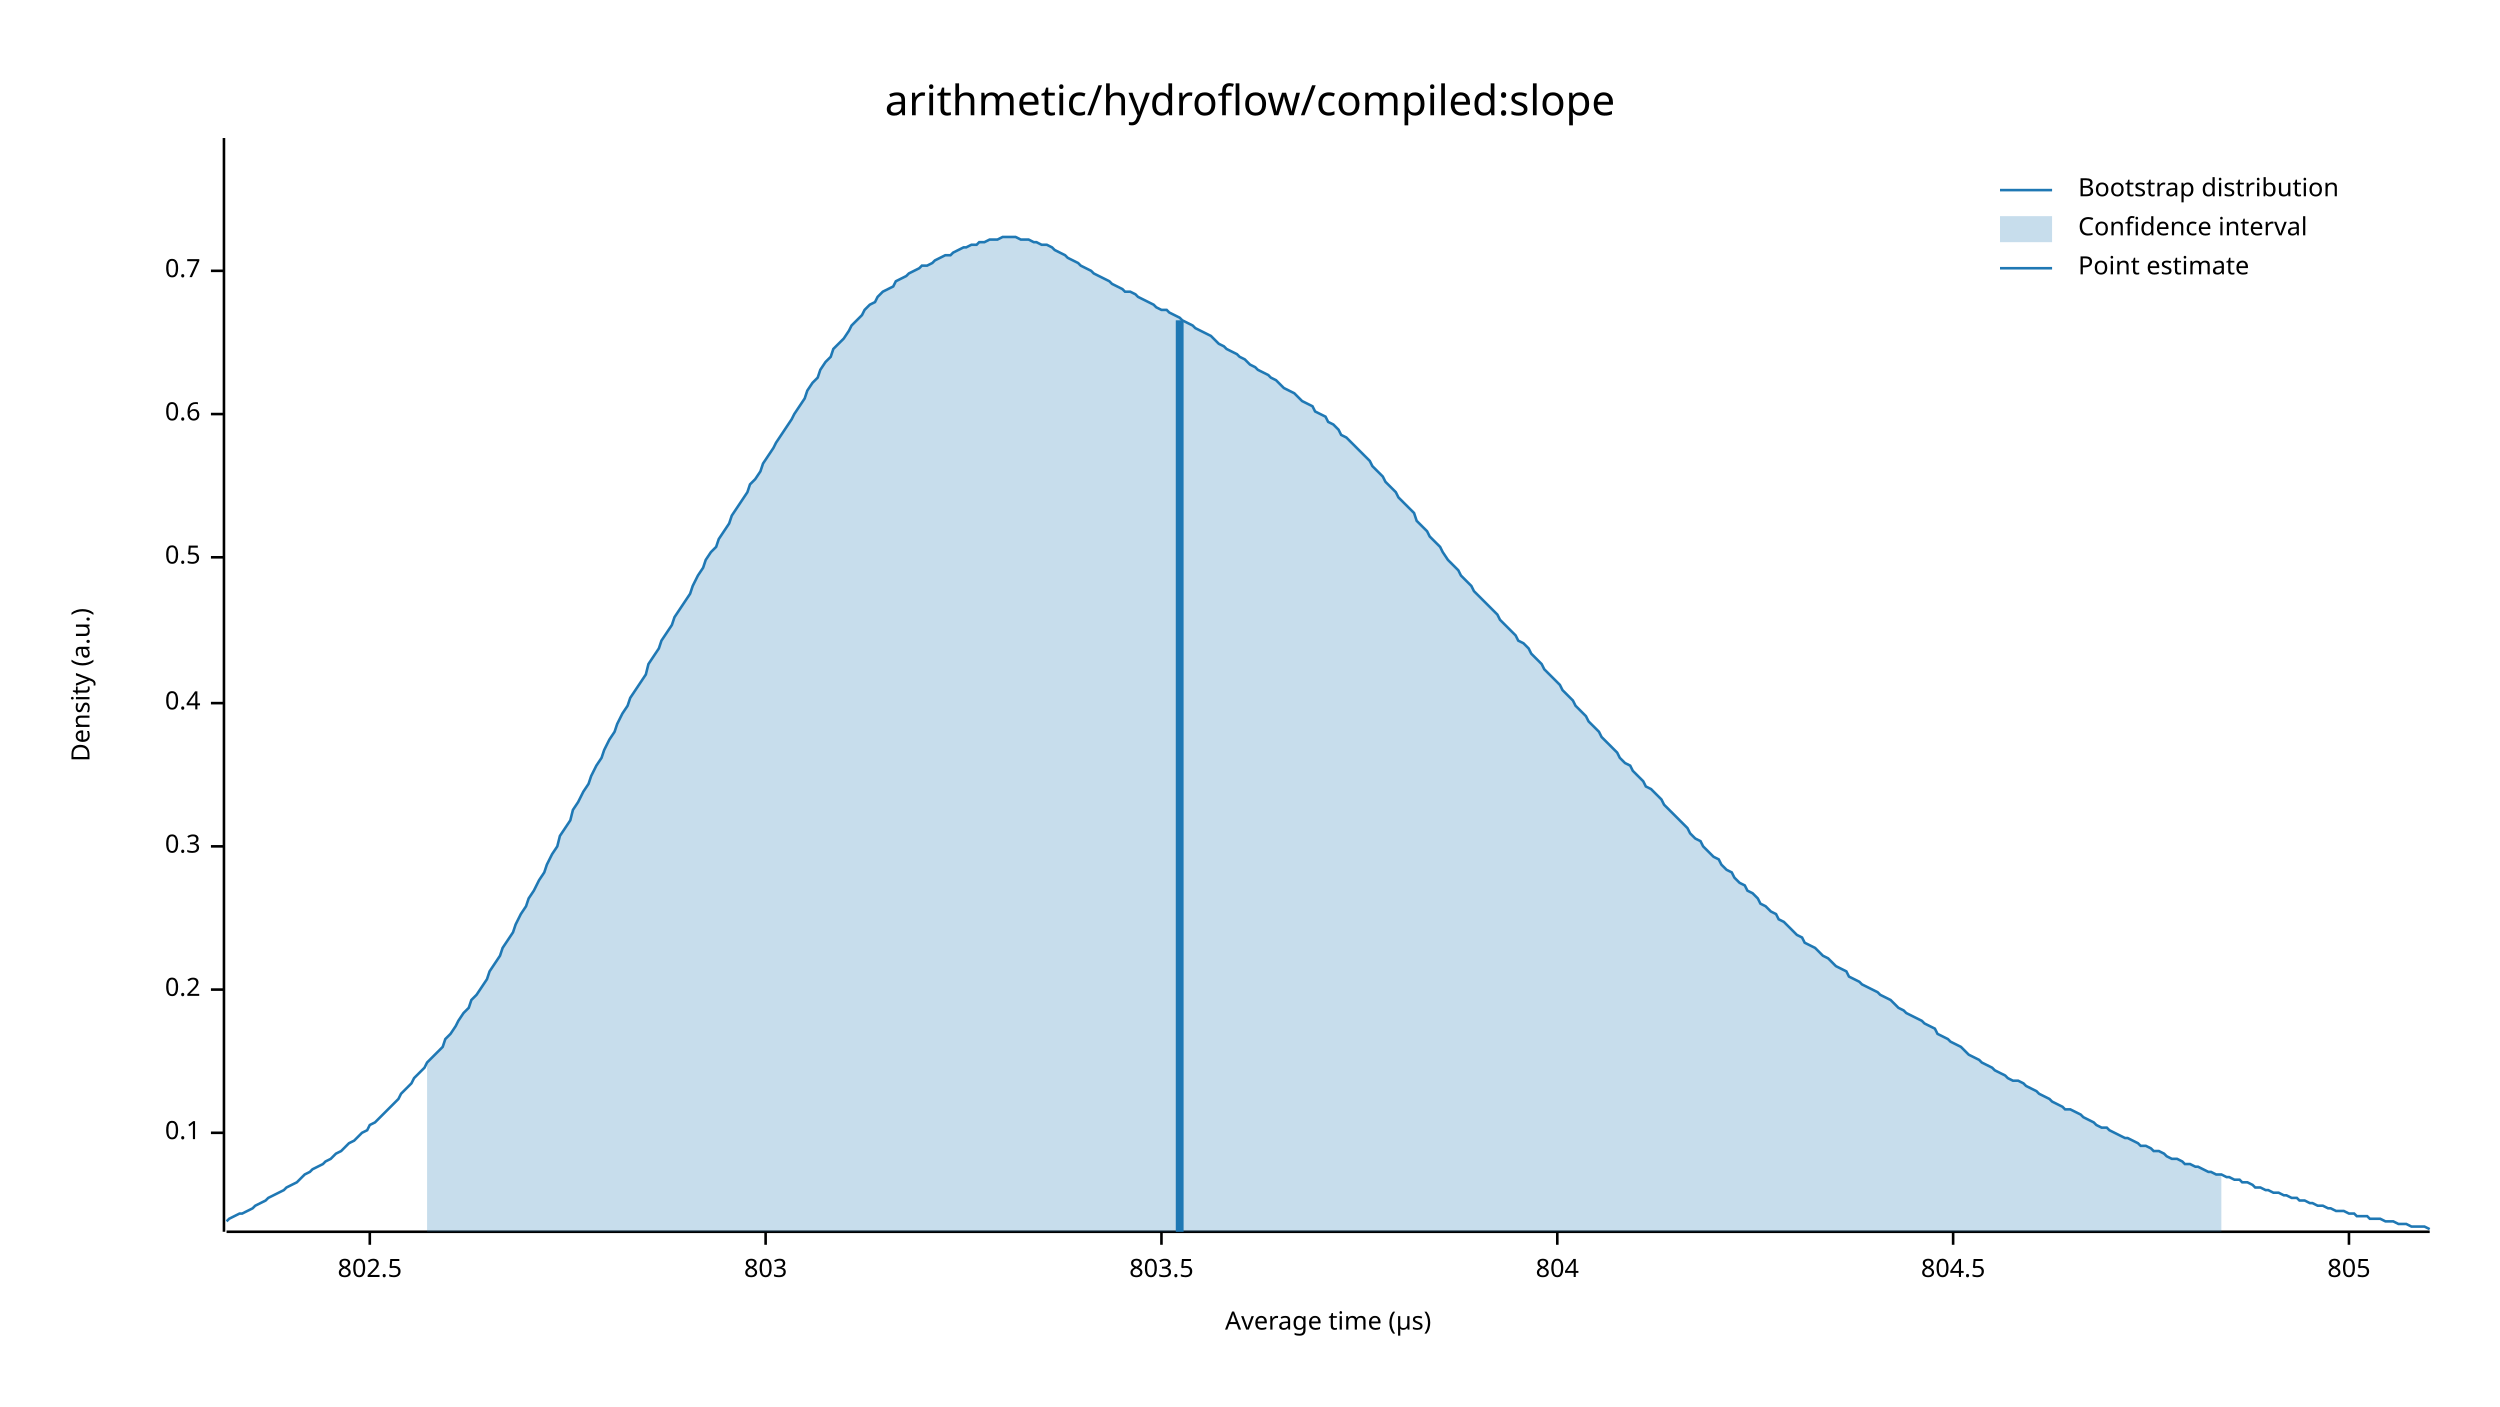
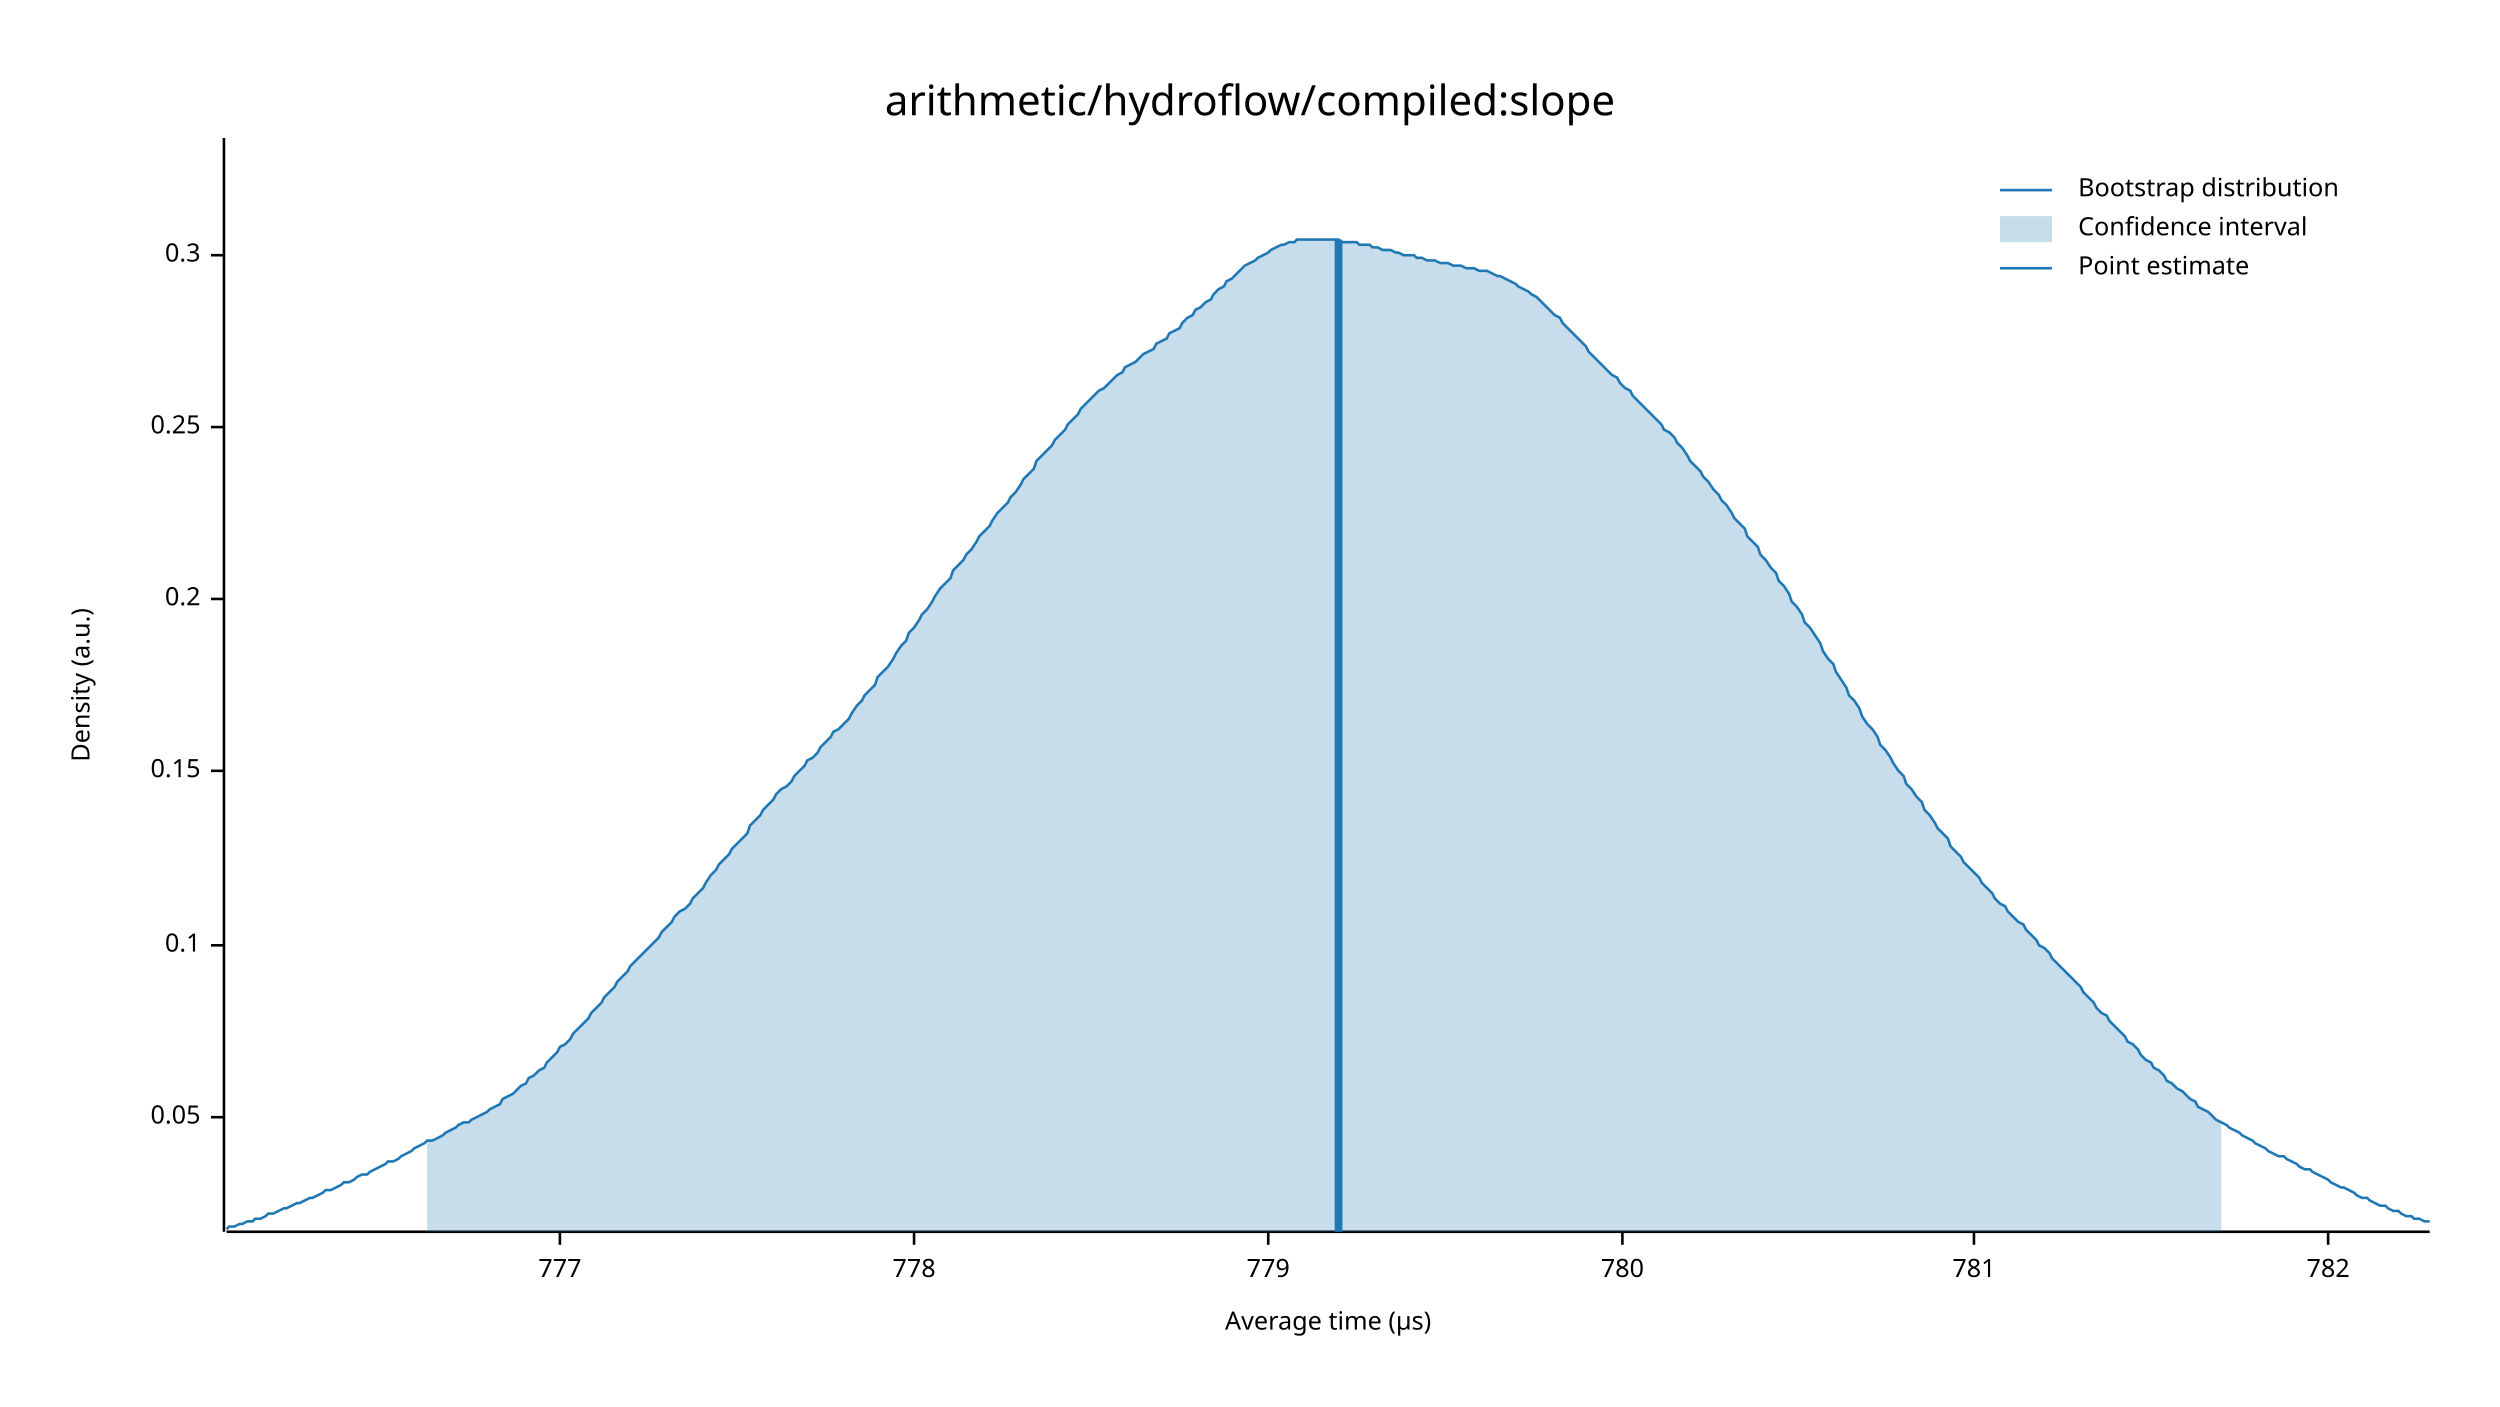
<svg xmlns="http://www.w3.org/2000/svg" width="960" height="540" viewBox="0 0 960 540">
  <text x="480" y="32" dy="0.76em" text-anchor="middle" font-family="sans-serif" font-size="16.129" opacity="1" fill="#000000">
arithmetic/hydroflow/compiled:slope
</text>
  <text x="27" y="263" dy="0.76em" text-anchor="middle" font-family="sans-serif" font-size="9.677" opacity="1" fill="#000000" transform="rotate(270, 27, 263)">
Density (a.u.)
</text>
  <text x="510" y="513" dy="-0.5ex" text-anchor="middle" font-family="sans-serif" font-size="9.677" opacity="1" fill="#000000">
Average time (µs)
</text>
  <polyline fill="none" opacity="1" stroke="#000000" stroke-width="1" points="86,53 86,473 " />
-   <text x="77" y="435" dy="0.5ex" text-anchor="end" font-family="sans-serif" font-size="9.677" opacity="1" fill="#000000">
+   <text x="77" y="429" dy="0.5ex" text-anchor="end" font-family="sans-serif" font-size="9.677" opacity="1" fill="#000000">
+ 0.05
+ </text>
+   <polyline fill="none" opacity="1" stroke="#000000" stroke-width="1" points="81,429 86,429 " />
+   <text x="77" y="363" dy="0.5ex" text-anchor="end" font-family="sans-serif" font-size="9.677" opacity="1" fill="#000000">
0.1
</text>
-   <polyline fill="none" opacity="1" stroke="#000000" stroke-width="1" points="81,435 86,435 " />
-   <text x="77" y="380" dy="0.5ex" text-anchor="end" font-family="sans-serif" font-size="9.677" opacity="1" fill="#000000">
+   <polyline fill="none" opacity="1" stroke="#000000" stroke-width="1" points="81,363 86,363 " />
+   <text x="77" y="296" dy="0.5ex" text-anchor="end" font-family="sans-serif" font-size="9.677" opacity="1" fill="#000000">
+ 0.15
+ </text>
+   <polyline fill="none" opacity="1" stroke="#000000" stroke-width="1" points="81,296 86,296 " />
+   <text x="77" y="230" dy="0.5ex" text-anchor="end" font-family="sans-serif" font-size="9.677" opacity="1" fill="#000000">
0.2
</text>
-   <polyline fill="none" opacity="1" stroke="#000000" stroke-width="1" points="81,380 86,380 " />
-   <text x="77" y="325" dy="0.5ex" text-anchor="end" font-family="sans-serif" font-size="9.677" opacity="1" fill="#000000">
+   <polyline fill="none" opacity="1" stroke="#000000" stroke-width="1" points="81,230 86,230 " />
+   <text x="77" y="164" dy="0.5ex" text-anchor="end" font-family="sans-serif" font-size="9.677" opacity="1" fill="#000000">
+ 0.25
+ </text>
+   <polyline fill="none" opacity="1" stroke="#000000" stroke-width="1" points="81,164 86,164 " />
+   <text x="77" y="98" dy="0.5ex" text-anchor="end" font-family="sans-serif" font-size="9.677" opacity="1" fill="#000000">
0.3
</text>
-   <polyline fill="none" opacity="1" stroke="#000000" stroke-width="1" points="81,325 86,325 " />
-   <text x="77" y="270" dy="0.5ex" text-anchor="end" font-family="sans-serif" font-size="9.677" opacity="1" fill="#000000">
- 0.4
+   <polyline fill="none" opacity="1" stroke="#000000" stroke-width="1" points="81,98 86,98 " />
+   <polyline fill="none" opacity="1" stroke="#000000" stroke-width="1" points="87,473 933,473 " />
+   <text x="215" y="483" dy="0.76em" text-anchor="middle" font-family="sans-serif" font-size="9.677" opacity="1" fill="#000000">
+ 777
</text>
-   <polyline fill="none" opacity="1" stroke="#000000" stroke-width="1" points="81,270 86,270 " />
-   <text x="77" y="214" dy="0.5ex" text-anchor="end" font-family="sans-serif" font-size="9.677" opacity="1" fill="#000000">
- 0.5
+   <polyline fill="none" opacity="1" stroke="#000000" stroke-width="1" points="215,473 215,478 " />
+   <text x="351" y="483" dy="0.76em" text-anchor="middle" font-family="sans-serif" font-size="9.677" opacity="1" fill="#000000">
+ 778
</text>
-   <polyline fill="none" opacity="1" stroke="#000000" stroke-width="1" points="81,214 86,214 " />
-   <text x="77" y="159" dy="0.5ex" text-anchor="end" font-family="sans-serif" font-size="9.677" opacity="1" fill="#000000">
- 0.6
+   <polyline fill="none" opacity="1" stroke="#000000" stroke-width="1" points="351,473 351,478 " />
+   <text x="487" y="483" dy="0.76em" text-anchor="middle" font-family="sans-serif" font-size="9.677" opacity="1" fill="#000000">
+ 779
</text>
-   <polyline fill="none" opacity="1" stroke="#000000" stroke-width="1" points="81,159 86,159 " />
-   <text x="77" y="104" dy="0.5ex" text-anchor="end" font-family="sans-serif" font-size="9.677" opacity="1" fill="#000000">
- 0.7
+   <polyline fill="none" opacity="1" stroke="#000000" stroke-width="1" points="487,473 487,478 " />
+   <text x="623" y="483" dy="0.76em" text-anchor="middle" font-family="sans-serif" font-size="9.677" opacity="1" fill="#000000">
+ 780
</text>
-   <polyline fill="none" opacity="1" stroke="#000000" stroke-width="1" points="81,104 86,104 " />
-   <polyline fill="none" opacity="1" stroke="#000000" stroke-width="1" points="87,473 933,473 " />
-   <text x="142" y="483" dy="0.76em" text-anchor="middle" font-family="sans-serif" font-size="9.677" opacity="1" fill="#000000">
- 802.5
+   <polyline fill="none" opacity="1" stroke="#000000" stroke-width="1" points="623,473 623,478 " />
+   <text x="758" y="483" dy="0.76em" text-anchor="middle" font-family="sans-serif" font-size="9.677" opacity="1" fill="#000000">
+ 781
</text>
-   <polyline fill="none" opacity="1" stroke="#000000" stroke-width="1" points="142,473 142,478 " />
-   <text x="294" y="483" dy="0.76em" text-anchor="middle" font-family="sans-serif" font-size="9.677" opacity="1" fill="#000000">
- 803
+   <polyline fill="none" opacity="1" stroke="#000000" stroke-width="1" points="758,473 758,478 " />
+   <text x="894" y="483" dy="0.76em" text-anchor="middle" font-family="sans-serif" font-size="9.677" opacity="1" fill="#000000">
+ 782
</text>
-   <polyline fill="none" opacity="1" stroke="#000000" stroke-width="1" points="294,473 294,478 " />
-   <text x="446" y="483" dy="0.76em" text-anchor="middle" font-family="sans-serif" font-size="9.677" opacity="1" fill="#000000">
- 803.5
- </text>
-   <polyline fill="none" opacity="1" stroke="#000000" stroke-width="1" points="446,473 446,478 " />
-   <text x="598" y="483" dy="0.76em" text-anchor="middle" font-family="sans-serif" font-size="9.677" opacity="1" fill="#000000">
- 804
- </text>
-   <polyline fill="none" opacity="1" stroke="#000000" stroke-width="1" points="598,473 598,478 " />
-   <text x="750" y="483" dy="0.76em" text-anchor="middle" font-family="sans-serif" font-size="9.677" opacity="1" fill="#000000">
- 804.5
- </text>
-   <polyline fill="none" opacity="1" stroke="#000000" stroke-width="1" points="750,473 750,478 " />
-   <text x="902" y="483" dy="0.76em" text-anchor="middle" font-family="sans-serif" font-size="9.677" opacity="1" fill="#000000">
- 805
- </text>
-   <polyline fill="none" opacity="1" stroke="#000000" stroke-width="1" points="902,473 902,478 " />
-   <polyline fill="none" opacity="1" stroke="#1F78B4" stroke-width="1" points="87,469 88,468 90,467 92,466 93,466 95,465 97,464 98,463 100,462 102,461 103,460 105,459 107,458 109,457 110,456 112,455 114,454 115,453 117,451 119,450 120,449 122,448 124,447 125,446 127,445 129,443 131,442 132,441 134,439 136,438 137,437 139,435 141,434 142,432 144,431 146,429 148,427 149,426 151,424 153,422 154,420 156,418 158,416 159,414 161,412 163,410 164,408 166,406 168,404 170,402 171,399 173,397 175,394 176,392 178,389 180,387 181,384 183,382 185,379 187,376 188,373 190,370 192,367 193,364 195,361 197,358 198,355 200,351 202,348 203,345 205,342 207,338 209,335 210,332 212,328 214,325 215,321 217,318 219,315 220,311 222,308 224,304 226,301 227,298 229,294 231,291 232,288 234,284 236,281 237,278 239,274 241,271 242,268 244,265 246,262 248,259 249,255 251,252 253,249 254,246 256,243 258,240 259,237 261,234 263,231 265,228 266,225 268,221 270,218 271,215 273,212 275,210 276,207 278,204 280,201 281,198 283,195 285,192 287,189 288,186 290,184 292,181 293,178 295,175 297,172 298,170 300,167 302,164 304,161 305,159 307,156 309,153 310,150 312,147 314,145 315,142 317,139 319,137 320,134 322,132 324,130 326,127 327,125 329,123 331,121 332,119 334,117 336,116 337,114 339,112 341,111 343,110 344,108 346,107 348,106 349,105 351,104 353,103 354,102 356,102 358,101 359,100 361,99 363,98 365,98 366,97 368,96 370,95 371,95 373,94 375,94 376,93 378,93 380,92 381,92 383,92 385,91 387,91 388,91 390,91 392,92 393,92 395,92 397,93 398,93 400,94 402,94 404,95 405,96 407,97 409,98 410,99 412,100 414,101 415,102 417,103 419,104 420,105 422,106 424,107 426,108 427,109 429,110 431,111 432,112 434,112 436,113 437,114 439,115 441,116 443,117 444,118 446,119 448,119 449,120 451,121 453,122 454,123 456,124 458,125 459,126 461,127 463,128 465,129 466,130 468,132 470,133 471,134 473,135 475,136 476,137 478,138 480,140 482,141 483,142 485,143 487,144 488,145 490,146 492,148 493,149 495,150 497,151 498,152 500,154 502,155 504,156 505,158 507,159 509,160 510,162 512,163 514,165 515,167 517,168 519,170 521,172 522,173 524,175 526,177 527,179 529,181 531,183 532,185 534,187 536,189 537,191 539,193 541,195 543,197 544,200 546,202 548,204 549,206 551,208 553,210 554,212 556,215 558,217 560,219 561,221 563,223 565,225 566,227 568,229 570,231 571,232 573,234 575,236 576,238 578,240 580,242 582,244 583,246 585,247 587,249 588,251 590,253 592,255 593,257 595,259 597,261 599,263 600,265 602,267 604,269 605,271 607,273 609,275 610,277 612,279 614,281 615,283 617,285 619,287 621,289 622,291 624,293 626,294 627,296 629,298 631,300 632,302 634,303 636,305 638,307 639,309 641,311 643,313 644,314 646,316 648,318 649,320 651,322 653,323 654,325 656,327 658,329 660,330 661,332 663,334 665,335 666,337 668,339 670,340 671,342 673,343 675,345 676,347 678,348 680,350 682,351 683,353 685,354 687,356 688,357 690,359 692,360 693,362 695,363 697,364 699,366 700,367 702,368 704,370 705,371 707,372 709,373 710,375 712,376 714,377 715,378 717,379 719,380 721,381 722,382 724,383 726,384 727,385 729,387 731,388 732,389 734,390 736,391 738,392 739,393 741,394 743,395 744,397 746,398 748,399 749,400 751,401 753,402 754,403 756,405 758,406 760,407 761,408 763,409 765,410 766,411 768,412 770,413 771,414 773,415 775,415 777,416 778,417 780,418 782,419 783,420 785,421 787,422 788,423 790,424 792,425 793,426 795,426 797,427 799,428 800,429 802,430 804,431 805,432 807,433 809,433 810,434 812,435 814,436 816,437 817,437 819,438 821,439 822,440 824,440 826,441 827,442 829,442 831,443 832,444 834,445 836,445 838,446 839,447 841,447 843,448 844,448 846,449 848,450 849,450 851,451 853,451 855,452 856,452 858,453 860,453 861,454 863,454 865,455 866,456 868,456 870,457 871,457 873,458 875,458 877,459 878,459 880,460 882,460 883,461 885,461 887,462 888,462 890,463 892,463 894,464 895,464 897,465 899,465 900,465 902,466 904,466 905,467 907,467 909,467 910,468 912,468 914,468 916,469 917,469 919,469 921,470 922,470 924,470 926,471 927,471 929,471 931,471 933,472 " />
-   <polygon opacity="0.25" fill="#1F78B4" points="164,408 166,406 168,404 170,402 171,399 173,397 175,394 176,392 178,389 180,387 181,384 183,382 185,379 187,376 188,373 190,370 192,367 193,364 195,361 197,358 198,355 200,351 202,348 203,345 205,342 207,338 209,335 210,332 212,328 214,325 215,321 217,318 219,315 220,311 222,308 224,304 226,301 227,298 229,294 231,291 232,288 234,284 236,281 237,278 239,274 241,271 242,268 244,265 246,262 248,259 249,255 251,252 253,249 254,246 256,243 258,240 259,237 261,234 263,231 265,228 266,225 268,221 270,218 271,215 273,212 275,210 276,207 278,204 280,201 281,198 283,195 285,192 287,189 288,186 290,184 292,181 293,178 295,175 297,172 298,170 300,167 302,164 304,161 305,159 307,156 309,153 310,150 312,147 314,145 315,142 317,139 319,137 320,134 322,132 324,130 326,127 327,125 329,123 331,121 332,119 334,117 336,116 337,114 339,112 341,111 343,110 344,108 346,107 348,106 349,105 351,104 353,103 354,102 356,102 358,101 359,100 361,99 363,98 365,98 366,97 368,96 370,95 371,95 373,94 375,94 376,93 378,93 380,92 381,92 383,92 385,91 387,91 388,91 390,91 392,92 393,92 395,92 397,93 398,93 400,94 402,94 404,95 405,96 407,97 409,98 410,99 412,100 414,101 415,102 417,103 419,104 420,105 422,106 424,107 426,108 427,109 429,110 431,111 432,112 434,112 436,113 437,114 439,115 441,116 443,117 444,118 446,119 448,119 449,120 451,121 453,122 454,123 456,124 458,125 459,126 461,127 463,128 465,129 466,130 468,132 470,133 471,134 473,135 475,136 476,137 478,138 480,140 482,141 483,142 485,143 487,144 488,145 490,146 492,148 493,149 495,150 497,151 498,152 500,154 502,155 504,156 505,158 507,159 509,160 510,162 512,163 514,165 515,167 517,168 519,170 521,172 522,173 524,175 526,177 527,179 529,181 531,183 532,185 534,187 536,189 537,191 539,193 541,195 543,197 544,200 546,202 548,204 549,206 551,208 553,210 554,212 556,215 558,217 560,219 561,221 563,223 565,225 566,227 568,229 570,231 571,232 573,234 575,236 576,238 578,240 580,242 582,244 583,246 585,247 587,249 588,251 590,253 592,255 593,257 595,259 597,261 599,263 600,265 602,267 604,269 605,271 607,273 609,275 610,277 612,279 614,281 615,283 617,285 619,287 621,289 622,291 624,293 626,294 627,296 629,298 631,300 632,302 634,303 636,305 638,307 639,309 641,311 643,313 644,314 646,316 648,318 649,320 651,322 653,323 654,325 656,327 658,329 660,330 661,332 663,334 665,335 666,337 668,339 670,340 671,342 673,343 675,345 676,347 678,348 680,350 682,351 683,353 685,354 687,356 688,357 690,359 692,360 693,362 695,363 697,364 699,366 700,367 702,368 704,370 705,371 707,372 709,373 710,375 712,376 714,377 715,378 717,379 719,380 721,381 722,382 724,383 726,384 727,385 729,387 731,388 732,389 734,390 736,391 738,392 739,393 741,394 743,395 744,397 746,398 748,399 749,400 751,401 753,402 754,403 756,405 758,406 760,407 761,408 763,409 765,410 766,411 768,412 770,413 771,414 773,415 775,415 777,416 778,417 780,418 782,419 783,420 785,421 787,422 788,423 790,424 792,425 793,426 795,426 797,427 799,428 800,429 802,430 804,431 805,432 807,433 809,433 810,434 812,435 814,436 816,437 817,437 819,438 821,439 822,440 824,440 826,441 827,442 829,442 831,443 832,444 834,445 836,445 838,446 839,447 841,447 843,448 844,448 846,449 848,450 849,450 851,451 853,451 853,473 164,473 " />
-   <polyline fill="none" opacity="1" stroke="#1F78B4" stroke-width="3" points="453,473 453,123 " />
+   <polyline fill="none" opacity="1" stroke="#000000" stroke-width="1" points="894,473 894,478 " />
+   <polyline fill="none" opacity="1" stroke="#1F78B4" stroke-width="1" points="87,472 88,471 90,471 92,470 93,470 95,469 97,469 98,468 100,468 102,467 103,466 105,466 107,465 109,464 110,464 112,463 114,462 115,462 117,461 119,460 120,460 122,459 124,458 125,457 127,457 129,456 131,455 132,454 134,454 136,453 137,452 139,451 141,451 142,450 144,449 146,448 148,447 149,446 151,446 153,445 154,444 156,443 158,442 159,441 161,440 163,439 164,438 166,438 168,437 170,436 171,435 173,434 175,433 176,432 178,431 180,431 181,430 183,429 185,428 187,427 188,426 190,425 192,424 193,422 195,421 197,420 198,419 200,417 202,416 203,414 205,413 207,411 209,410 210,408 212,406 214,404 215,402 217,401 219,399 220,397 222,395 224,393 226,391 227,389 229,387 231,385 232,383 234,381 236,379 237,377 239,375 241,373 242,371 244,369 246,367 248,365 249,364 251,362 253,360 254,358 256,356 258,354 259,352 261,350 263,349 265,347 266,345 268,343 270,341 271,339 273,336 275,334 276,332 278,330 280,328 281,326 283,324 285,322 287,320 288,317 290,315 292,313 293,311 295,309 297,307 298,305 300,303 302,302 304,300 305,298 307,296 309,294 310,292 312,291 314,289 315,287 317,285 319,283 320,281 322,280 324,278 326,276 327,274 329,271 331,269 332,267 334,265 336,263 337,260 339,258 341,256 343,253 344,251 346,248 348,246 349,243 351,241 353,238 354,236 356,234 358,231 359,229 361,226 363,224 365,222 366,219 368,217 370,215 371,213 373,211 375,208 376,206 378,204 380,202 381,200 383,197 385,195 387,193 388,191 390,189 392,186 393,184 395,182 397,180 398,177 400,175 402,173 404,171 405,169 407,167 409,165 410,163 412,161 414,159 415,157 417,155 419,153 420,152 422,150 424,149 426,147 427,146 429,144 431,143 432,141 434,140 436,139 437,138 439,136 441,135 443,134 444,132 446,131 448,130 449,128 451,127 453,126 454,124 456,122 458,121 459,119 461,118 463,116 465,115 466,113 468,111 470,110 471,108 473,107 475,105 476,104 478,102 480,101 482,100 483,99 485,98 487,97 488,96 490,95 492,94 493,94 495,93 497,93 498,92 500,92 502,92 504,92 505,92 507,92 509,92 510,92 512,92 514,92 515,93 517,93 519,93 521,93 522,94 524,94 526,94 527,95 529,95 531,96 532,96 534,96 536,97 537,97 539,98 541,98 543,98 544,99 546,99 548,100 549,100 551,100 553,101 554,101 556,101 558,102 560,102 561,102 563,103 565,103 566,103 568,104 570,104 571,104 573,105 575,106 576,106 578,107 580,108 582,109 583,110 585,111 587,112 588,113 590,114 592,116 593,117 595,119 597,121 599,122 600,124 602,126 604,128 605,129 607,131 609,133 610,135 612,137 614,139 615,140 617,142 619,144 621,145 622,147 624,149 626,150 627,152 629,154 631,156 632,157 634,159 636,161 638,163 639,165 641,166 643,168 644,170 646,172 648,175 649,177 651,179 653,181 654,183 656,185 658,188 660,190 661,192 663,194 665,197 666,199 668,201 670,203 671,206 673,208 675,210 676,213 678,215 680,218 682,220 683,223 685,225 687,228 688,231 690,233 692,236 693,239 695,241 697,244 699,247 700,250 702,253 704,255 705,258 707,261 709,264 710,267 712,269 714,272 715,275 717,278 719,280 721,283 722,286 724,288 726,291 727,293 729,296 731,298 732,301 734,303 736,306 738,308 739,311 741,313 743,316 744,318 746,320 748,322 749,325 751,327 753,329 754,331 756,333 758,335 760,337 761,339 763,341 765,343 766,345 768,347 770,348 771,350 773,352 775,354 777,355 778,357 780,359 782,361 783,363 785,364 787,366 788,368 790,370 792,372 793,373 795,375 797,377 799,379 800,381 802,383 804,385 805,387 807,389 809,390 810,392 812,394 814,396 816,398 817,400 819,401 821,403 822,405 824,407 826,408 827,410 829,411 831,413 832,415 834,416 836,418 838,419 839,420 841,422 843,423 844,425 846,426 848,427 849,428 851,430 853,431 855,432 856,433 858,434 860,435 861,436 863,437 865,438 866,439 868,440 870,441 871,442 873,443 875,444 877,444 878,445 880,446 882,447 883,448 885,449 887,449 888,450 890,451 892,452 894,453 895,454 897,455 899,456 900,456 902,457 904,458 905,459 907,460 909,460 910,461 912,462 914,463 916,463 917,464 919,465 921,465 922,466 924,467 926,467 927,468 929,468 931,469 933,469 " />
+   <polygon opacity="0.25" fill="#1F78B4" points="164,438 166,438 168,437 170,436 171,435 173,434 175,433 176,432 178,431 180,431 181,430 183,429 185,428 187,427 188,426 190,425 192,424 193,422 195,421 197,420 198,419 200,417 202,416 203,414 205,413 207,411 209,410 210,408 212,406 214,404 215,402 217,401 219,399 220,397 222,395 224,393 226,391 227,389 229,387 231,385 232,383 234,381 236,379 237,377 239,375 241,373 242,371 244,369 246,367 248,365 249,364 251,362 253,360 254,358 256,356 258,354 259,352 261,350 263,349 265,347 266,345 268,343 270,341 271,339 273,336 275,334 276,332 278,330 280,328 281,326 283,324 285,322 287,320 288,317 290,315 292,313 293,311 295,309 297,307 298,305 300,303 302,302 304,300 305,298 307,296 309,294 310,292 312,291 314,289 315,287 317,285 319,283 320,281 322,280 324,278 326,276 327,274 329,271 331,269 332,267 334,265 336,263 337,260 339,258 341,256 343,253 344,251 346,248 348,246 349,243 351,241 353,238 354,236 356,234 358,231 359,229 361,226 363,224 365,222 366,219 368,217 370,215 371,213 373,211 375,208 376,206 378,204 380,202 381,200 383,197 385,195 387,193 388,191 390,189 392,186 393,184 395,182 397,180 398,177 400,175 402,173 404,171 405,169 407,167 409,165 410,163 412,161 414,159 415,157 417,155 419,153 420,152 422,150 424,149 426,147 427,146 429,144 431,143 432,141 434,140 436,139 437,138 439,136 441,135 443,134 444,132 446,131 448,130 449,128 451,127 453,126 454,124 456,122 458,121 459,119 461,118 463,116 465,115 466,113 468,111 470,110 471,108 473,107 475,105 476,104 478,102 480,101 482,100 483,99 485,98 487,97 488,96 490,95 492,94 493,94 495,93 497,93 498,92 500,92 502,92 504,92 505,92 507,92 509,92 510,92 512,92 514,92 515,93 517,93 519,93 521,93 522,94 524,94 526,94 527,95 529,95 531,96 532,96 534,96 536,97 537,97 539,98 541,98 543,98 544,99 546,99 548,100 549,100 551,100 553,101 554,101 556,101 558,102 560,102 561,102 563,103 565,103 566,103 568,104 570,104 571,104 573,105 575,106 576,106 578,107 580,108 582,109 583,110 585,111 587,112 588,113 590,114 592,116 593,117 595,119 597,121 599,122 600,124 602,126 604,128 605,129 607,131 609,133 610,135 612,137 614,139 615,140 617,142 619,144 621,145 622,147 624,149 626,150 627,152 629,154 631,156 632,157 634,159 636,161 638,163 639,165 641,166 643,168 644,170 646,172 648,175 649,177 651,179 653,181 654,183 656,185 658,188 660,190 661,192 663,194 665,197 666,199 668,201 670,203 671,206 673,208 675,210 676,213 678,215 680,218 682,220 683,223 685,225 687,228 688,231 690,233 692,236 693,239 695,241 697,244 699,247 700,250 702,253 704,255 705,258 707,261 709,264 710,267 712,269 714,272 715,275 717,278 719,280 721,283 722,286 724,288 726,291 727,293 729,296 731,298 732,301 734,303 736,306 738,308 739,311 741,313 743,316 744,318 746,320 748,322 749,325 751,327 753,329 754,331 756,333 758,335 760,337 761,339 763,341 765,343 766,345 768,347 770,348 771,350 773,352 775,354 777,355 778,357 780,359 782,361 783,363 785,364 787,366 788,368 790,370 792,372 793,373 795,375 797,377 799,379 800,381 802,383 804,385 805,387 807,389 809,390 810,392 812,394 814,396 816,398 817,400 819,401 821,403 822,405 824,407 826,408 827,410 829,411 831,413 832,415 834,416 836,418 838,419 839,420 841,422 843,423 844,425 846,426 848,427 849,428 851,430 853,431 853,473 164,473 " />
+   <polyline fill="none" opacity="1" stroke="#1F78B4" stroke-width="3" points="514,473 514,92 " />
  <text x="798" y="68" dy="0.76em" text-anchor="start" font-family="sans-serif" font-size="9.677" opacity="1" fill="#000000">
Bootstrap distribution
</text>
  <text x="798" y="83" dy="0.76em" text-anchor="start" font-family="sans-serif" font-size="9.677" opacity="1" fill="#000000">
Confidence interval
</text>
  <text x="798" y="98" dy="0.76em" text-anchor="start" font-family="sans-serif" font-size="9.677" opacity="1" fill="#000000">
Point estimate
</text>
  <polyline fill="none" opacity="1" stroke="#1F78B4" stroke-width="1" points="768,73 788,73 " />
  <rect x="768" y="83" width="20" height="10" opacity="0.25" fill="#1F78B4" stroke="none" />
  <polyline fill="none" opacity="1" stroke="#1F78B4" stroke-width="1" points="768,103 788,103 " />
</svg>
